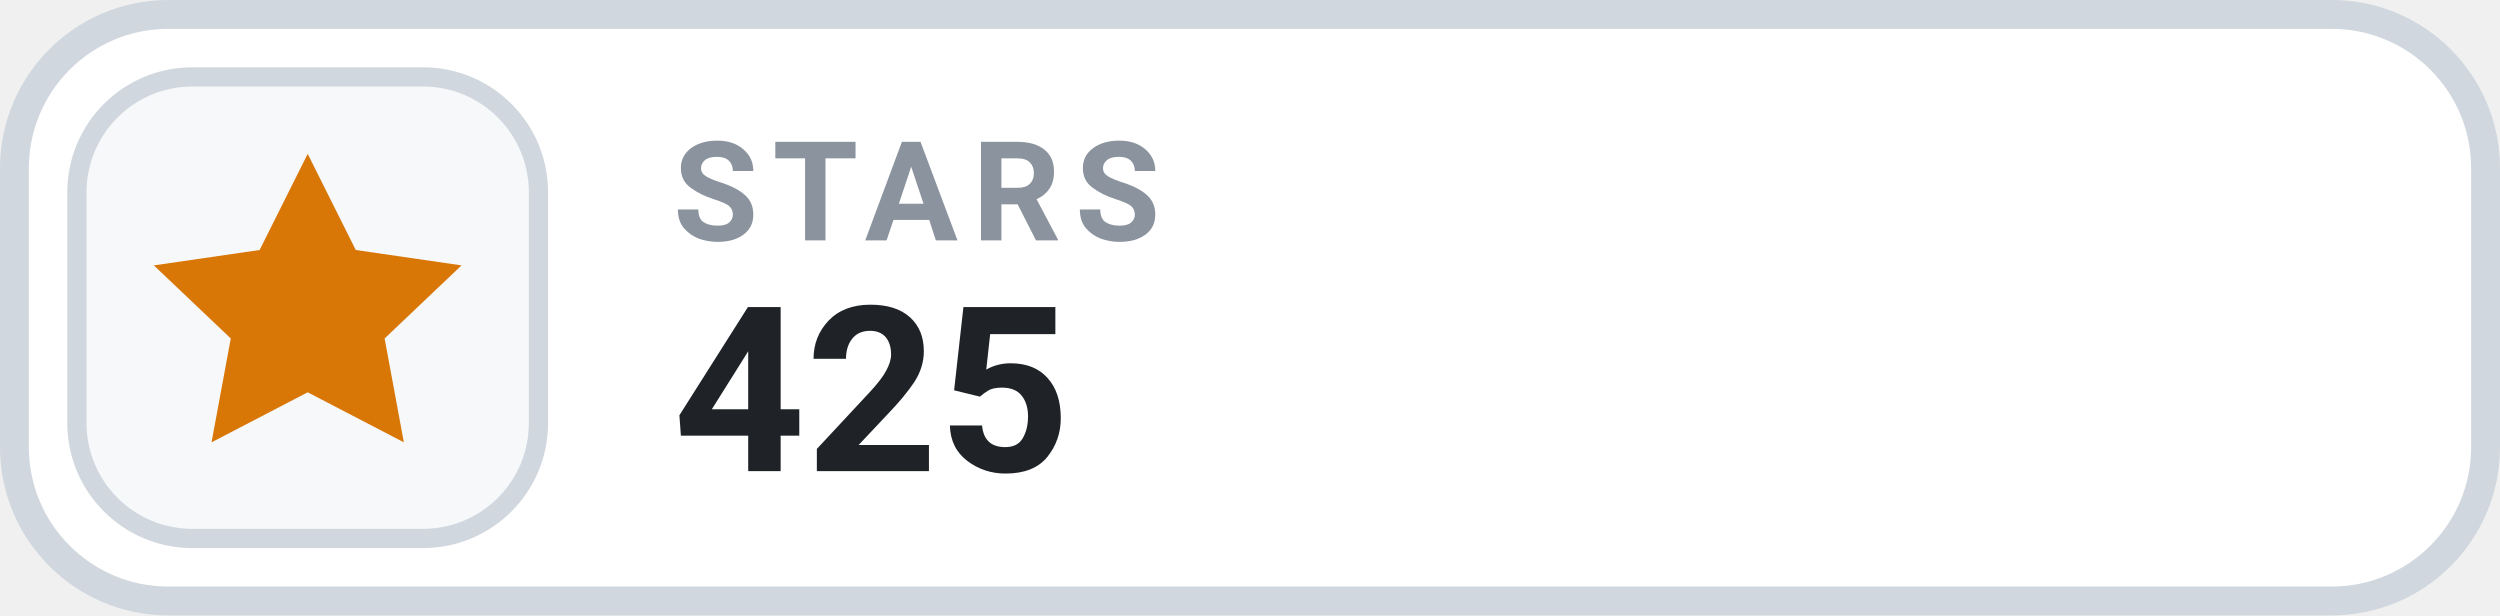
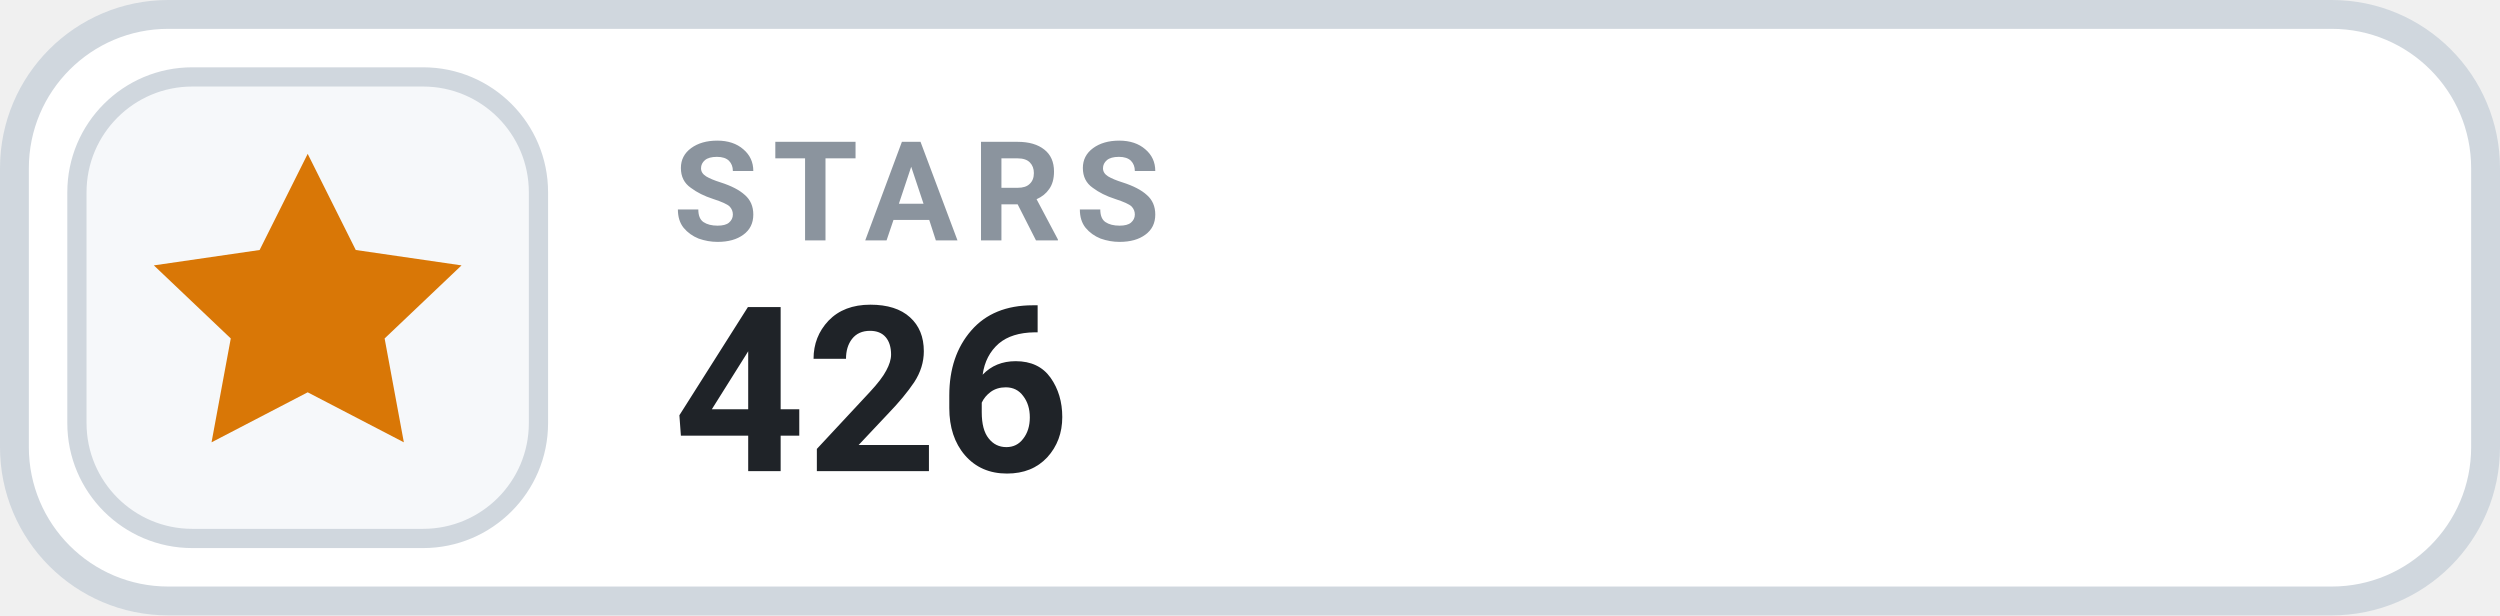
- <svg xmlns="http://www.w3.org/2000/svg" width="130" height="32" viewBox="0 0 130 32" role="img" aria-label="STARS 425">
+ <svg xmlns="http://www.w3.org/2000/svg" width="130" height="32" viewBox="0 0 130 32" role="img" aria-label="STARS 426">
  <rect x=".75" y=".75" width="128.5" height="30.5" rx="8" fill="#FFFFFF" stroke="#D0D7DE" stroke-width="1.5" />
  <rect x="4" y="4" width="24" height="24" rx="6" fill="#F6F8FA" stroke="#D0D7DE" stroke-width="1" />
  <g transform="translate(16 16)" style="color:#D97706;">
    <path d="M0 -8 l2.5 5 5.5 .8 -4 3.8 1 5.4 -5 -2.6 -5 2.6 1 -5.4 -4 -3.8 5.5 -.8 Z" fill="currentColor" />
  </g>
  <text x="35" y="12.5" fill="#8B949E" font-family="-apple-system,BlinkMacSystemFont,'Segoe UI',Roboto,Helvetica,Arial,sans-serif" font-size="7.2" font-weight="700" letter-spacing=".75">STARS</text>
-   <text x="35" y="24.5" fill="#1F2328" font-family="-apple-system,BlinkMacSystemFont,'Segoe UI',Roboto,Helvetica,Arial,sans-serif" font-size="12" font-weight="700">425</text>
+   <text x="35" y="24.5" fill="#1F2328" font-family="-apple-system,BlinkMacSystemFont,'Segoe UI',Roboto,Helvetica,Arial,sans-serif" font-size="12" font-weight="700">426</text>
</svg>
